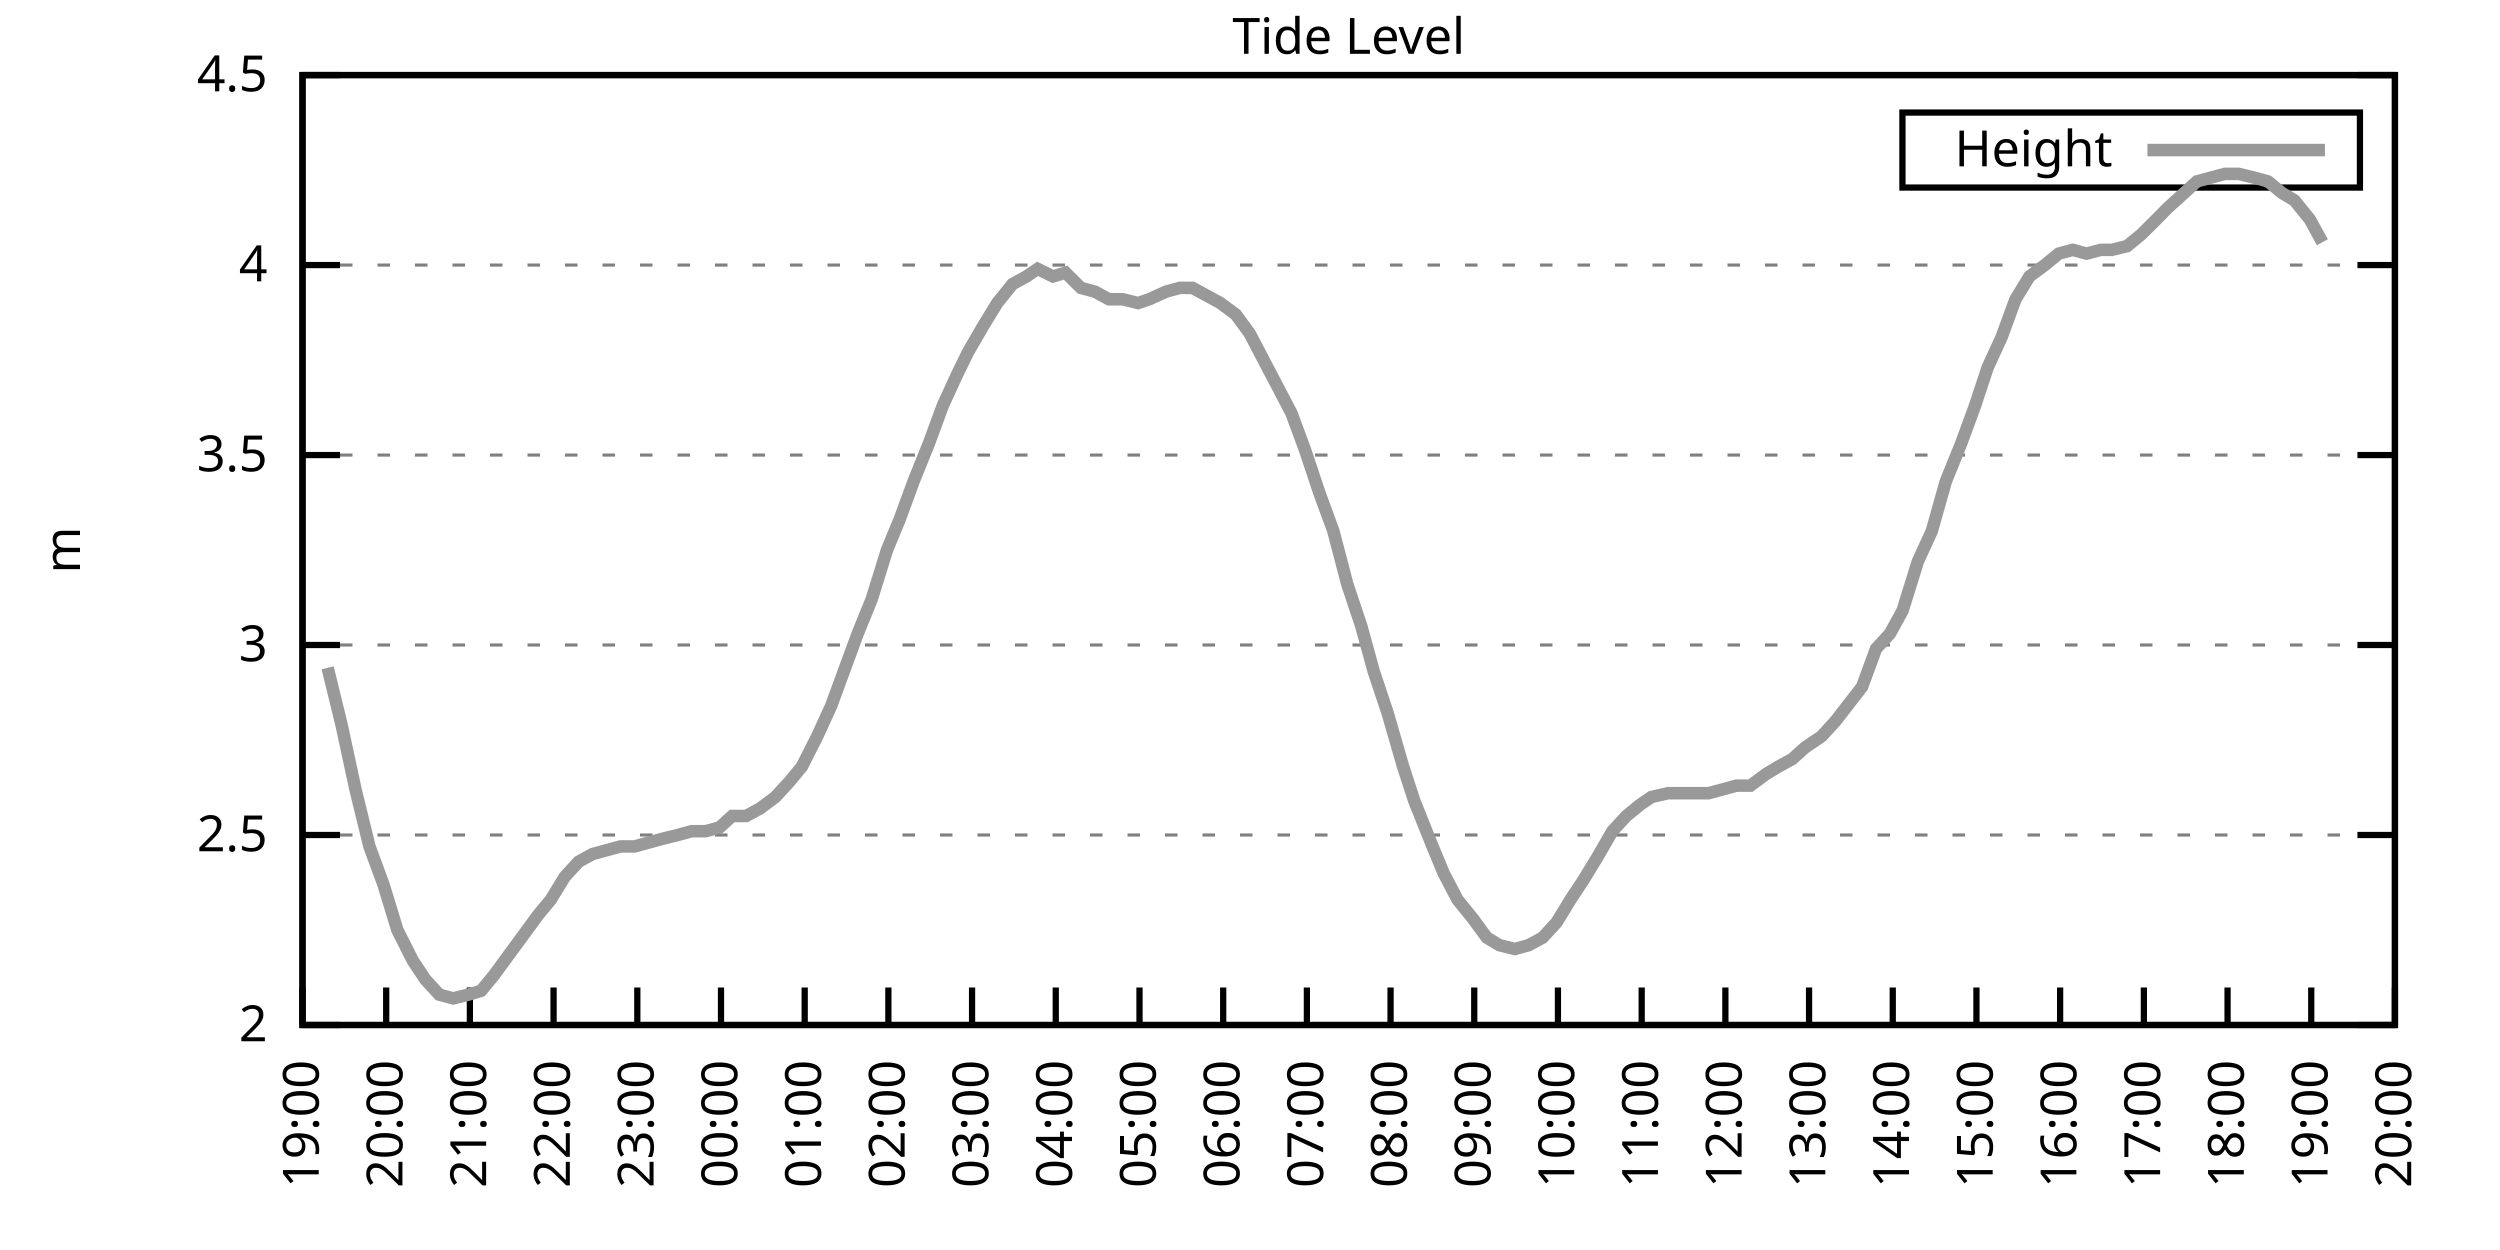
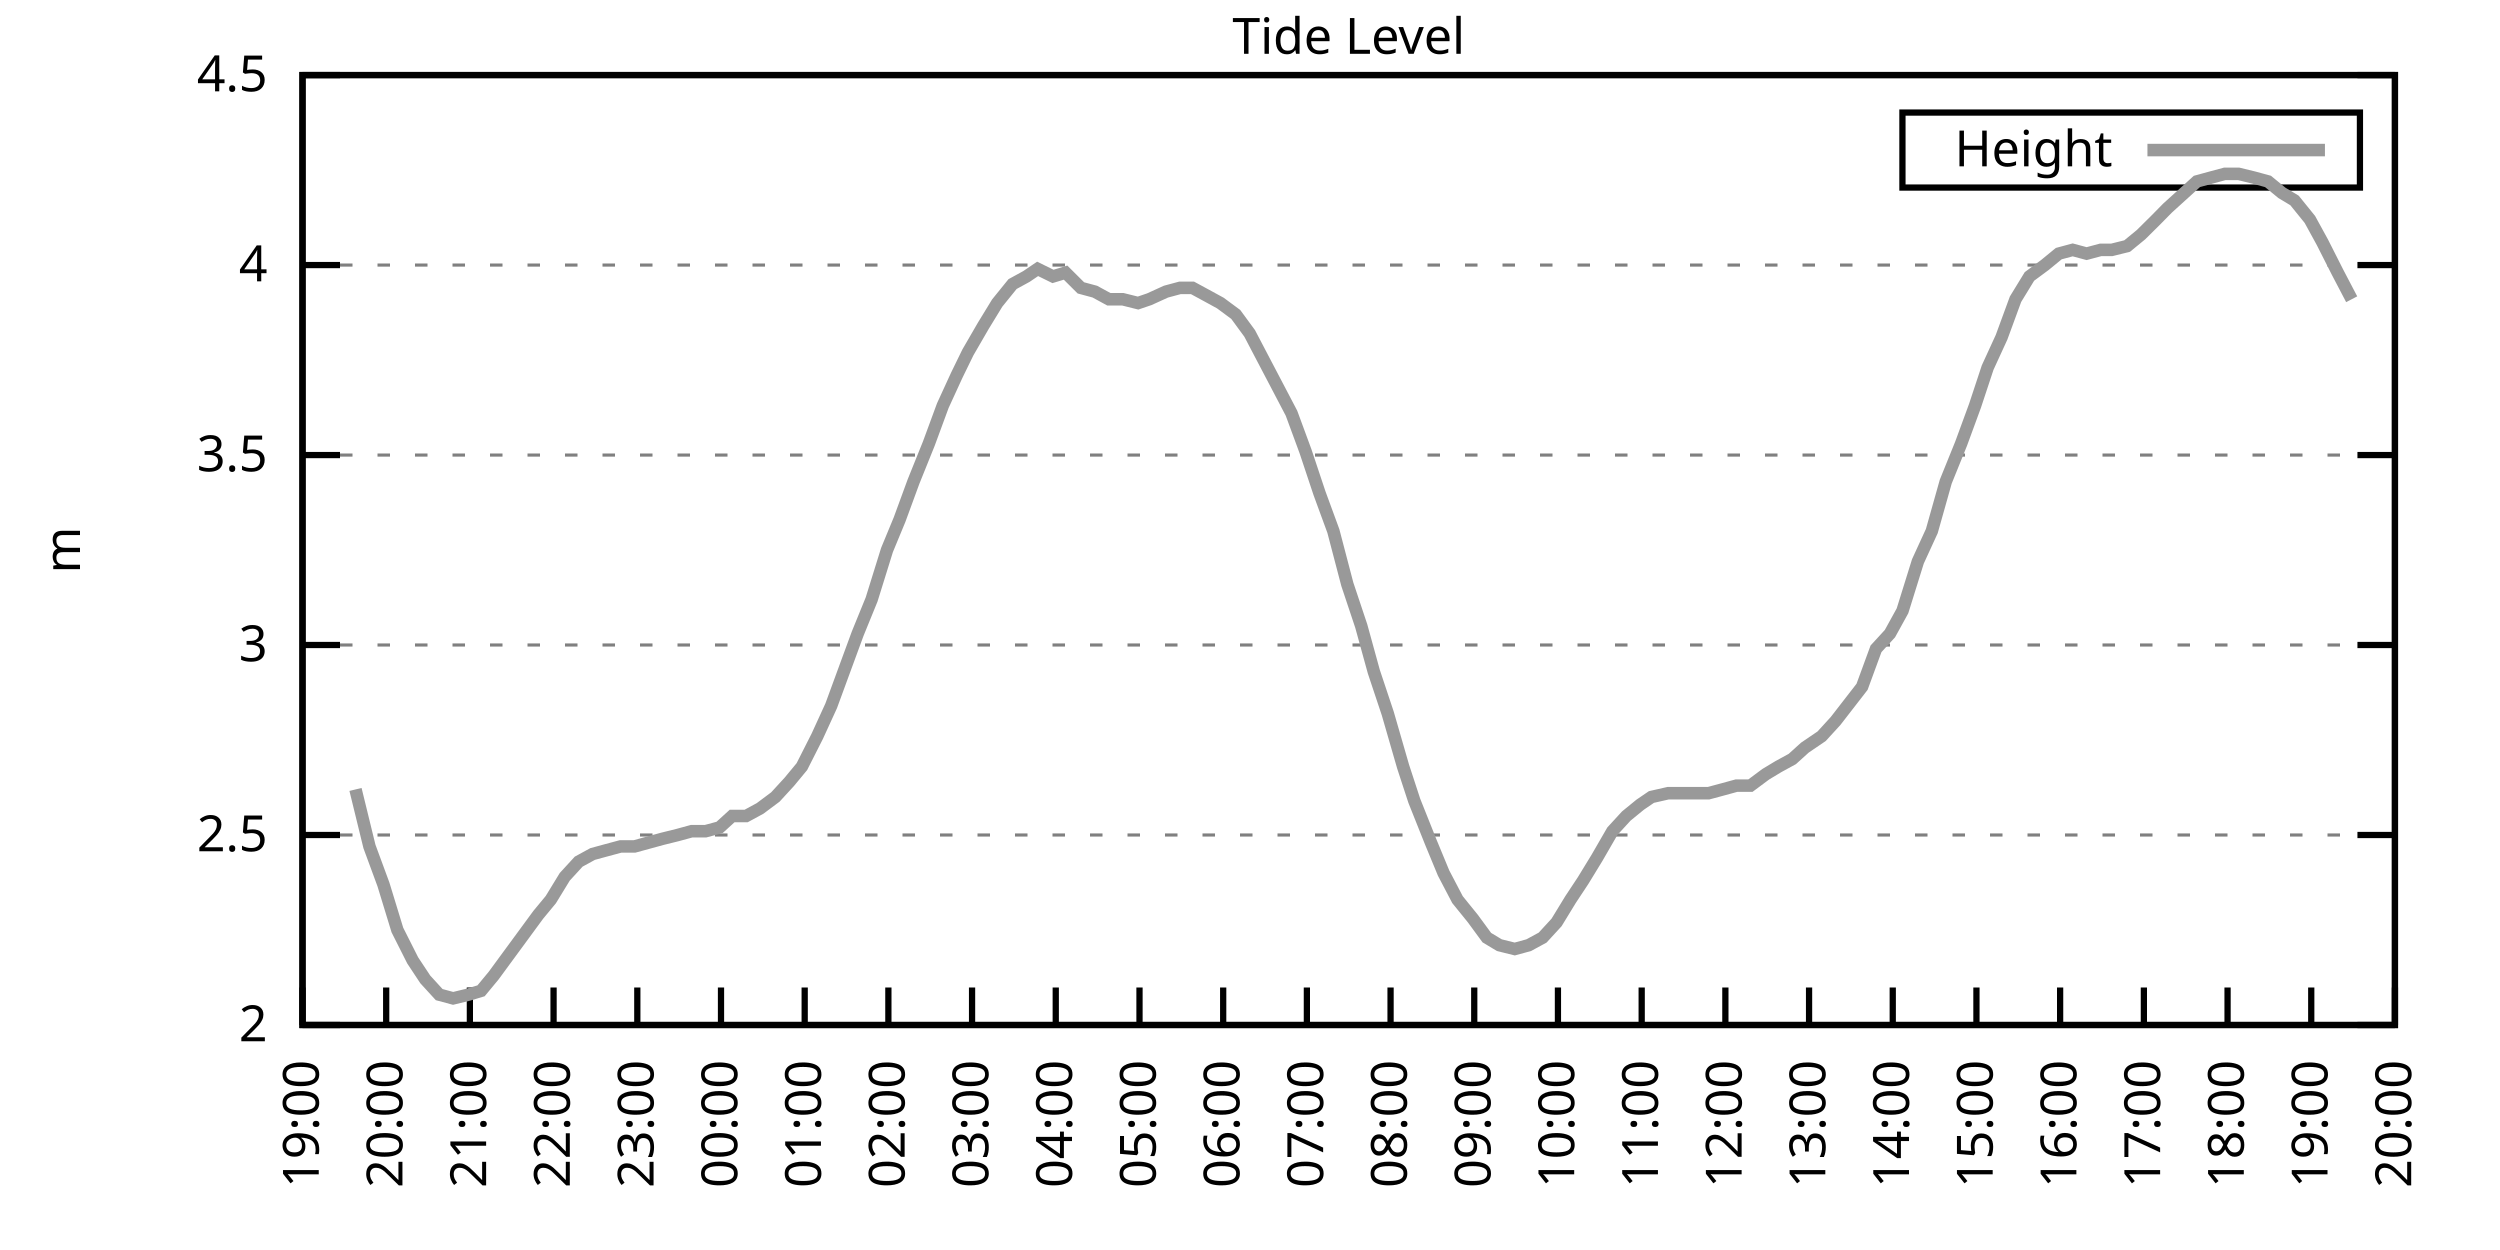
<svg xmlns="http://www.w3.org/2000/svg" xmlns:xlink="http://www.w3.org/1999/xlink" width="400" height="200" viewBox="0 0 400 200">
  <g id="gnuplot_canvas">
    <rect x="0" y="0" width="400" height="200" fill="none" />
    <defs>
      <circle id="gpDot" r="0.5" stroke-width="0.5" stroke="currentColor" />
      <path id="gpPt0" stroke-width="0.333" stroke="currentColor" d="M-1,0 h2 M0,-1 v2" />
      <path id="gpPt1" stroke-width="0.333" stroke="currentColor" d="M-1,-1 L1,1 M1,-1 L-1,1" />
      <path id="gpPt2" stroke-width="0.333" stroke="currentColor" d="M-1,0 L1,0 M0,-1 L0,1 M-1,-1 L1,1 M-1,1 L1,-1" />
      <rect id="gpPt3" stroke-width="0.333" stroke="currentColor" x="-1" y="-1" width="2" height="2" />
      <rect id="gpPt4" stroke-width="0.333" stroke="currentColor" fill="currentColor" x="-1" y="-1" width="2" height="2" />
      <circle id="gpPt5" stroke-width="0.333" stroke="currentColor" cx="0" cy="0" r="1" />
      <use xlink:href="#gpPt5" id="gpPt6" fill="currentColor" stroke="none" />
      <path id="gpPt7" stroke-width="0.333" stroke="currentColor" d="M0,-1.33 L-1.33,0.67 L1.33,0.67 z" />
      <use xlink:href="#gpPt7" id="gpPt8" fill="currentColor" stroke="none" />
      <use xlink:href="#gpPt7" id="gpPt9" stroke="currentColor" transform="rotate(180)" />
      <use xlink:href="#gpPt9" id="gpPt10" fill="currentColor" stroke="none" />
      <use xlink:href="#gpPt3" id="gpPt11" stroke="currentColor" transform="rotate(45)" />
      <use xlink:href="#gpPt11" id="gpPt12" fill="currentColor" stroke="none" />
      <path id="gpPt13" stroke-width="0.333" stroke="currentColor" d="M0,1.330 L1.265,0.411 L0.782,-1.067 L-0.782,-1.076 L-1.265,0.411 z" />
      <use xlink:href="#gpPt13" id="gpPt14" fill="currentColor" stroke="none" />
      <filter id="textbox" filterUnits="objectBoundingBox" x="0" y="0" height="1" width="1">
        <feFlood flood-color="white" flood-opacity="1" result="bgnd" />
        <feComposite in="SourceGraphic" in2="bgnd" operator="atop" />
      </filter>
      <filter id="greybox" filterUnits="objectBoundingBox" x="0" y="0" height="1" width="1">
        <feFlood flood-color="lightgrey" flood-opacity="1" result="grey" />
        <feComposite in="SourceGraphic" in2="grey" operator="atop" />
      </filter>
    </defs>
    <g fill="none" color="white" stroke="currentColor" stroke-width="1.00" stroke-linecap="butt" stroke-linejoin="miter">
</g>
    <g fill="none" color="black" stroke="currentColor" stroke-width="1.00" stroke-linecap="butt" stroke-linejoin="miter">
      <g stroke="none" shape-rendering="crispEdges">
        <polygon fill="rgb(255, 255, 255)" points="48.40,164.00 383.18,164.00 383.18,12.02 48.40,12.02 " />
      </g>
    </g>
    <g fill="none" color="black" stroke="currentColor" stroke-width="1.00" stroke-linecap="butt" stroke-linejoin="miter">
</g>
    <g fill="none" color="black" stroke="black" stroke-width="0.50" stroke-linecap="butt" stroke-linejoin="miter">
</g>
    <g fill="none" color="gray" stroke="currentColor" stroke-width="0.50" stroke-linecap="butt" stroke-linejoin="miter">
      <path stroke="gray" stroke-dasharray="2,4" class="gridline" d="M48.40,164.00 L383.19,164.00  " />
    </g>
    <g fill="none" color="gray" stroke="gray" stroke-width="1.00" stroke-linecap="butt" stroke-linejoin="miter">
</g>
    <g fill="none" color="black" stroke="currentColor" stroke-width="1.00" stroke-linecap="butt" stroke-linejoin="miter">
      <path stroke="black" d="M48.40,164.00 L54.40,164.00 M383.19,164.00 L377.19,164.00  " />
      <g transform="translate(42.80,166.60)" stroke="none" fill="black" font-family="Sans" font-size="8.00" text-anchor="end">
        <text>
          <tspan font-family="Sans"> 2</tspan>
        </text>
      </g>
    </g>
    <g fill="none" color="black" stroke="currentColor" stroke-width="1.00" stroke-linecap="butt" stroke-linejoin="miter">
</g>
    <g fill="none" color="black" stroke="black" stroke-width="0.50" stroke-linecap="butt" stroke-linejoin="miter">
</g>
    <g fill="none" color="gray" stroke="currentColor" stroke-width="0.50" stroke-linecap="butt" stroke-linejoin="miter">
      <path stroke="gray" stroke-dasharray="2,4" class="gridline" d="M48.40,133.60 L383.19,133.60  " />
    </g>
    <g fill="none" color="gray" stroke="gray" stroke-width="1.00" stroke-linecap="butt" stroke-linejoin="miter">
</g>
    <g fill="none" color="black" stroke="currentColor" stroke-width="1.00" stroke-linecap="butt" stroke-linejoin="miter">
      <path stroke="black" d="M48.40,133.60 L54.40,133.60 M383.19,133.60 L377.19,133.60  " />
      <g transform="translate(42.80,136.20)" stroke="none" fill="black" font-family="Sans" font-size="8.00" text-anchor="end">
        <text>
          <tspan font-family="Sans"> 2.5</tspan>
        </text>
      </g>
    </g>
    <g fill="none" color="black" stroke="currentColor" stroke-width="1.00" stroke-linecap="butt" stroke-linejoin="miter">
</g>
    <g fill="none" color="black" stroke="black" stroke-width="0.50" stroke-linecap="butt" stroke-linejoin="miter">
</g>
    <g fill="none" color="gray" stroke="currentColor" stroke-width="0.50" stroke-linecap="butt" stroke-linejoin="miter">
      <path stroke="gray" stroke-dasharray="2,4" class="gridline" d="M48.40,103.20 L383.19,103.20  " />
    </g>
    <g fill="none" color="gray" stroke="gray" stroke-width="1.00" stroke-linecap="butt" stroke-linejoin="miter">
</g>
    <g fill="none" color="black" stroke="currentColor" stroke-width="1.00" stroke-linecap="butt" stroke-linejoin="miter">
      <path stroke="black" d="M48.40,103.20 L54.40,103.20 M383.19,103.20 L377.19,103.20  " />
      <g transform="translate(42.80,105.80)" stroke="none" fill="black" font-family="Sans" font-size="8.00" text-anchor="end">
        <text>
          <tspan font-family="Sans"> 3</tspan>
        </text>
      </g>
    </g>
    <g fill="none" color="black" stroke="currentColor" stroke-width="1.00" stroke-linecap="butt" stroke-linejoin="miter">
</g>
    <g fill="none" color="black" stroke="black" stroke-width="0.50" stroke-linecap="butt" stroke-linejoin="miter">
</g>
    <g fill="none" color="gray" stroke="currentColor" stroke-width="0.50" stroke-linecap="butt" stroke-linejoin="miter">
      <path stroke="gray" stroke-dasharray="2,4" class="gridline" d="M48.40,72.81 L383.19,72.81  " />
    </g>
    <g fill="none" color="gray" stroke="gray" stroke-width="1.00" stroke-linecap="butt" stroke-linejoin="miter">
</g>
    <g fill="none" color="black" stroke="currentColor" stroke-width="1.00" stroke-linecap="butt" stroke-linejoin="miter">
      <path stroke="black" d="M48.40,72.81 L54.40,72.81 M383.19,72.81 L377.19,72.81  " />
      <g transform="translate(42.80,75.41)" stroke="none" fill="black" font-family="Sans" font-size="8.00" text-anchor="end">
        <text>
          <tspan font-family="Sans"> 3.5</tspan>
        </text>
      </g>
    </g>
    <g fill="none" color="black" stroke="currentColor" stroke-width="1.00" stroke-linecap="butt" stroke-linejoin="miter">
</g>
    <g fill="none" color="black" stroke="black" stroke-width="0.50" stroke-linecap="butt" stroke-linejoin="miter">
</g>
    <g fill="none" color="gray" stroke="currentColor" stroke-width="0.50" stroke-linecap="butt" stroke-linejoin="miter">
      <path stroke="gray" stroke-dasharray="2,4" class="gridline" d="M48.40,42.41 L383.19,42.41  " />
    </g>
    <g fill="none" color="gray" stroke="gray" stroke-width="1.00" stroke-linecap="butt" stroke-linejoin="miter">
</g>
    <g fill="none" color="black" stroke="currentColor" stroke-width="1.00" stroke-linecap="butt" stroke-linejoin="miter">
      <path stroke="black" d="M48.40,42.41 L54.40,42.41 M383.19,42.41 L377.19,42.41  " />
      <g transform="translate(42.80,45.01)" stroke="none" fill="black" font-family="Sans" font-size="8.00" text-anchor="end">
        <text>
          <tspan font-family="Sans"> 4</tspan>
        </text>
      </g>
    </g>
    <g fill="none" color="black" stroke="currentColor" stroke-width="1.00" stroke-linecap="butt" stroke-linejoin="miter">
</g>
    <g fill="none" color="black" stroke="black" stroke-width="0.50" stroke-linecap="butt" stroke-linejoin="miter">
</g>
    <g fill="none" color="gray" stroke="currentColor" stroke-width="0.50" stroke-linecap="butt" stroke-linejoin="miter">
      <path stroke="gray" stroke-dasharray="2,4" class="gridline" d="M48.40,12.01 L383.19,12.01  " />
    </g>
    <g fill="none" color="gray" stroke="gray" stroke-width="1.00" stroke-linecap="butt" stroke-linejoin="miter">
</g>
    <g fill="none" color="black" stroke="currentColor" stroke-width="1.00" stroke-linecap="butt" stroke-linejoin="miter">
      <path stroke="black" d="M48.40,12.01 L54.40,12.01 M383.19,12.01 L377.19,12.01  " />
      <g transform="translate(42.80,14.61)" stroke="none" fill="black" font-family="Sans" font-size="8.00" text-anchor="end">
        <text>
          <tspan font-family="Sans"> 4.5</tspan>
        </text>
      </g>
    </g>
    <g fill="none" color="black" stroke="currentColor" stroke-width="1.00" stroke-linecap="butt" stroke-linejoin="miter">
      <path stroke="black" d="M48.40,164.00 L48.40,158.00  " />
      <g transform="translate(51.00,169.60) rotate(270.00)" stroke="none" fill="black" font-family="Sans" font-size="8.00" text-anchor="end">
        <text>
          <tspan font-family="Sans">19:00</tspan>
        </text>
      </g>
    </g>
    <g fill="none" color="black" stroke="currentColor" stroke-width="1.00" stroke-linecap="butt" stroke-linejoin="miter">
      <path stroke="black" d="M61.79,164.00 L61.79,158.00  " />
      <g transform="translate(64.39,169.60) rotate(270.00)" stroke="none" fill="black" font-family="Sans" font-size="8.00" text-anchor="end">
        <text>
          <tspan font-family="Sans">20:00</tspan>
        </text>
      </g>
    </g>
    <g fill="none" color="black" stroke="currentColor" stroke-width="1.00" stroke-linecap="butt" stroke-linejoin="miter">
      <path stroke="black" d="M75.18,164.00 L75.18,158.00  " />
      <g transform="translate(77.78,169.60) rotate(270.00)" stroke="none" fill="black" font-family="Sans" font-size="8.00" text-anchor="end">
        <text>
          <tspan font-family="Sans">21:00</tspan>
        </text>
      </g>
    </g>
    <g fill="none" color="black" stroke="currentColor" stroke-width="1.00" stroke-linecap="butt" stroke-linejoin="miter">
      <path stroke="black" d="M88.57,164.00 L88.57,158.00  " />
      <g transform="translate(91.17,169.60) rotate(270.00)" stroke="none" fill="black" font-family="Sans" font-size="8.00" text-anchor="end">
        <text>
          <tspan font-family="Sans">22:00</tspan>
        </text>
      </g>
    </g>
    <g fill="none" color="black" stroke="currentColor" stroke-width="1.00" stroke-linecap="butt" stroke-linejoin="miter">
      <path stroke="black" d="M101.97,164.00 L101.97,158.00  " />
      <g transform="translate(104.57,169.60) rotate(270.00)" stroke="none" fill="black" font-family="Sans" font-size="8.00" text-anchor="end">
        <text>
          <tspan font-family="Sans">23:00</tspan>
        </text>
      </g>
    </g>
    <g fill="none" color="black" stroke="currentColor" stroke-width="1.00" stroke-linecap="butt" stroke-linejoin="miter">
      <path stroke="black" d="M115.36,164.00 L115.36,158.00  " />
      <g transform="translate(117.96,169.60) rotate(270.00)" stroke="none" fill="black" font-family="Sans" font-size="8.00" text-anchor="end">
        <text>
          <tspan font-family="Sans">00:00</tspan>
        </text>
      </g>
    </g>
    <g fill="none" color="black" stroke="currentColor" stroke-width="1.00" stroke-linecap="butt" stroke-linejoin="miter">
      <path stroke="black" d="M128.75,164.00 L128.75,158.00  " />
      <g transform="translate(131.35,169.60) rotate(270.00)" stroke="none" fill="black" font-family="Sans" font-size="8.00" text-anchor="end">
        <text>
          <tspan font-family="Sans">01:00</tspan>
        </text>
      </g>
    </g>
    <g fill="none" color="black" stroke="currentColor" stroke-width="1.00" stroke-linecap="butt" stroke-linejoin="miter">
      <path stroke="black" d="M142.14,164.00 L142.14,158.00  " />
      <g transform="translate(144.74,169.60) rotate(270.00)" stroke="none" fill="black" font-family="Sans" font-size="8.00" text-anchor="end">
        <text>
          <tspan font-family="Sans">02:00</tspan>
        </text>
      </g>
    </g>
    <g fill="none" color="black" stroke="currentColor" stroke-width="1.00" stroke-linecap="butt" stroke-linejoin="miter">
      <path stroke="black" d="M155.53,164.00 L155.53,158.00  " />
      <g transform="translate(158.13,169.60) rotate(270.00)" stroke="none" fill="black" font-family="Sans" font-size="8.00" text-anchor="end">
        <text>
          <tspan font-family="Sans">03:00</tspan>
        </text>
      </g>
    </g>
    <g fill="none" color="black" stroke="currentColor" stroke-width="1.00" stroke-linecap="butt" stroke-linejoin="miter">
      <path stroke="black" d="M168.92,164.00 L168.92,158.00  " />
      <g transform="translate(171.52,169.60) rotate(270.00)" stroke="none" fill="black" font-family="Sans" font-size="8.00" text-anchor="end">
        <text>
          <tspan font-family="Sans">04:00</tspan>
        </text>
      </g>
    </g>
    <g fill="none" color="black" stroke="currentColor" stroke-width="1.00" stroke-linecap="butt" stroke-linejoin="miter">
      <path stroke="black" d="M182.32,164.00 L182.32,158.00  " />
      <g transform="translate(184.92,169.60) rotate(270.00)" stroke="none" fill="black" font-family="Sans" font-size="8.00" text-anchor="end">
        <text>
          <tspan font-family="Sans">05:00</tspan>
        </text>
      </g>
    </g>
    <g fill="none" color="black" stroke="currentColor" stroke-width="1.00" stroke-linecap="butt" stroke-linejoin="miter">
      <path stroke="black" d="M195.71,164.00 L195.71,158.00  " />
      <g transform="translate(198.31,169.60) rotate(270.00)" stroke="none" fill="black" font-family="Sans" font-size="8.00" text-anchor="end">
        <text>
          <tspan font-family="Sans">06:00</tspan>
        </text>
      </g>
    </g>
    <g fill="none" color="black" stroke="currentColor" stroke-width="1.00" stroke-linecap="butt" stroke-linejoin="miter">
      <path stroke="black" d="M209.10,164.00 L209.10,158.00  " />
      <g transform="translate(211.70,169.60) rotate(270.00)" stroke="none" fill="black" font-family="Sans" font-size="8.00" text-anchor="end">
        <text>
          <tspan font-family="Sans">07:00</tspan>
        </text>
      </g>
    </g>
    <g fill="none" color="black" stroke="currentColor" stroke-width="1.00" stroke-linecap="butt" stroke-linejoin="miter">
      <path stroke="black" d="M222.49,164.00 L222.49,158.00  " />
      <g transform="translate(225.09,169.60) rotate(270.00)" stroke="none" fill="black" font-family="Sans" font-size="8.00" text-anchor="end">
        <text>
          <tspan font-family="Sans">08:00</tspan>
        </text>
      </g>
    </g>
    <g fill="none" color="black" stroke="currentColor" stroke-width="1.00" stroke-linecap="butt" stroke-linejoin="miter">
      <path stroke="black" d="M235.88,164.00 L235.88,158.00  " />
      <g transform="translate(238.48,169.60) rotate(270.00)" stroke="none" fill="black" font-family="Sans" font-size="8.00" text-anchor="end">
        <text>
          <tspan font-family="Sans">09:00</tspan>
        </text>
      </g>
    </g>
    <g fill="none" color="black" stroke="currentColor" stroke-width="1.00" stroke-linecap="butt" stroke-linejoin="miter">
      <path stroke="black" d="M249.27,164.00 L249.27,158.00  " />
      <g transform="translate(251.87,169.60) rotate(270.00)" stroke="none" fill="black" font-family="Sans" font-size="8.00" text-anchor="end">
        <text>
          <tspan font-family="Sans">10:00</tspan>
        </text>
      </g>
    </g>
    <g fill="none" color="black" stroke="currentColor" stroke-width="1.00" stroke-linecap="butt" stroke-linejoin="miter">
      <path stroke="black" d="M262.67,164.00 L262.67,158.00  " />
      <g transform="translate(265.27,169.60) rotate(270.00)" stroke="none" fill="black" font-family="Sans" font-size="8.00" text-anchor="end">
        <text>
          <tspan font-family="Sans">11:00</tspan>
        </text>
      </g>
    </g>
    <g fill="none" color="black" stroke="currentColor" stroke-width="1.00" stroke-linecap="butt" stroke-linejoin="miter">
      <path stroke="black" d="M276.06,164.00 L276.06,158.00  " />
      <g transform="translate(278.66,169.60) rotate(270.00)" stroke="none" fill="black" font-family="Sans" font-size="8.00" text-anchor="end">
        <text>
          <tspan font-family="Sans">12:00</tspan>
        </text>
      </g>
    </g>
    <g fill="none" color="black" stroke="currentColor" stroke-width="1.00" stroke-linecap="butt" stroke-linejoin="miter">
      <path stroke="black" d="M289.45,164.00 L289.45,158.00  " />
      <g transform="translate(292.05,169.60) rotate(270.00)" stroke="none" fill="black" font-family="Sans" font-size="8.00" text-anchor="end">
        <text>
          <tspan font-family="Sans">13:00</tspan>
        </text>
      </g>
    </g>
    <g fill="none" color="black" stroke="currentColor" stroke-width="1.00" stroke-linecap="butt" stroke-linejoin="miter">
      <path stroke="black" d="M302.84,164.00 L302.84,158.00  " />
      <g transform="translate(305.44,169.60) rotate(270.00)" stroke="none" fill="black" font-family="Sans" font-size="8.00" text-anchor="end">
        <text>
          <tspan font-family="Sans">14:00</tspan>
        </text>
      </g>
    </g>
    <g fill="none" color="black" stroke="currentColor" stroke-width="1.00" stroke-linecap="butt" stroke-linejoin="miter">
      <path stroke="black" d="M316.23,164.00 L316.23,158.00  " />
      <g transform="translate(318.83,169.60) rotate(270.00)" stroke="none" fill="black" font-family="Sans" font-size="8.00" text-anchor="end">
        <text>
          <tspan font-family="Sans">15:00</tspan>
        </text>
      </g>
    </g>
    <g fill="none" color="black" stroke="currentColor" stroke-width="1.00" stroke-linecap="butt" stroke-linejoin="miter">
      <path stroke="black" d="M329.62,164.00 L329.62,158.00  " />
      <g transform="translate(332.22,169.60) rotate(270.00)" stroke="none" fill="black" font-family="Sans" font-size="8.00" text-anchor="end">
        <text>
          <tspan font-family="Sans">16:00</tspan>
        </text>
      </g>
    </g>
    <g fill="none" color="black" stroke="currentColor" stroke-width="1.00" stroke-linecap="butt" stroke-linejoin="miter">
      <path stroke="black" d="M343.02,164.00 L343.02,158.00  " />
      <g transform="translate(345.62,169.60) rotate(270.00)" stroke="none" fill="black" font-family="Sans" font-size="8.00" text-anchor="end">
        <text>
          <tspan font-family="Sans">17:00</tspan>
        </text>
      </g>
    </g>
    <g fill="none" color="black" stroke="currentColor" stroke-width="1.00" stroke-linecap="butt" stroke-linejoin="miter">
      <path stroke="black" d="M356.41,164.00 L356.41,158.00  " />
      <g transform="translate(359.01,169.60) rotate(270.00)" stroke="none" fill="black" font-family="Sans" font-size="8.00" text-anchor="end">
        <text>
          <tspan font-family="Sans">18:00</tspan>
        </text>
      </g>
    </g>
    <g fill="none" color="black" stroke="currentColor" stroke-width="1.00" stroke-linecap="butt" stroke-linejoin="miter">
      <path stroke="black" d="M369.80,164.00 L369.80,158.00  " />
      <g transform="translate(372.40,169.60) rotate(270.00)" stroke="none" fill="black" font-family="Sans" font-size="8.00" text-anchor="end">
        <text>
          <tspan font-family="Sans">19:00</tspan>
        </text>
      </g>
    </g>
    <g fill="none" color="black" stroke="currentColor" stroke-width="1.00" stroke-linecap="butt" stroke-linejoin="miter">
      <path stroke="black" d="M383.19,164.00 L383.19,158.00  " />
      <g transform="translate(385.79,169.60) rotate(270.00)" stroke="none" fill="black" font-family="Sans" font-size="8.00" text-anchor="end">
        <text>
          <tspan font-family="Sans">20:00</tspan>
        </text>
      </g>
    </g>
    <g fill="none" color="black" stroke="currentColor" stroke-width="1.00" stroke-linecap="butt" stroke-linejoin="miter">
</g>
    <g fill="none" color="black" stroke="currentColor" stroke-width="1.00" stroke-linecap="butt" stroke-linejoin="miter">
      <path stroke="black" d="M48.40,12.01 L48.40,164.00 L383.19,164.00 L383.19,12.01 L48.40,12.01 Z  " />
    </g>
    <g fill="none" color="black" stroke="currentColor" stroke-width="1.00" stroke-linecap="butt" stroke-linejoin="miter">
</g>
    <g fill="none" color="black" stroke="currentColor" stroke-width="1.00" stroke-linecap="butt" stroke-linejoin="miter">
      <path stroke="black" d="M304.39,30.01 L304.39,18.01 L377.59,18.01 L377.59,30.01 L304.39,30.01 Z  " />
    </g>
    <g id="Tide_level_plot_1">
      <g fill="none" color="white" stroke="black" stroke-width="2.00" stroke-linecap="butt" stroke-linejoin="miter">
</g>
      <g fill="none" color="black" stroke="currentColor" stroke-width="2.00" stroke-linecap="butt" stroke-linejoin="miter">
        <g transform="translate(337.99,26.61)" stroke="none" fill="black" font-family="Sans" font-size="8.00" text-anchor="end">
          <text>
            <tspan font-family="Sans">Height</tspan>
          </text>
        </g>
      </g>
      <g fill="none" color="black" stroke="currentColor" stroke-width="2.00" stroke-linecap="butt" stroke-linejoin="miter">
-         <path stroke="rgb(153, 153, 153)" d="M343.59,24.01 L371.99,24.01 M52.42,106.85 L54.65,115.97 L56.88,126.31 L59.11,135.43 L61.35,141.51 L63.58,148.80   L66.03,153.66 L68.04,156.70 L70.27,159.14 L72.50,159.74 L74.96,159.14 L76.97,158.53 L78.98,156.10 L81.21,153.06   L83.89,149.41 L86.12,146.37 L88.13,143.94 L90.36,140.29 L92.59,137.86 L94.82,136.64 L97.06,136.03 L99.29,135.43   L101.52,135.43 L103.75,134.82 L105.98,134.21 L108.44,133.60 L110.67,132.99 L112.90,132.99 L115.13,132.39 L117.14,130.56   L119.38,130.56 L121.61,129.35 L124.06,127.52 L126.29,125.09 L128.30,122.66 L130.76,117.80 L132.99,112.93 L135.22,106.85   L137.23,101.38 L139.46,95.91 L141.92,88.00 L143.93,83.14 L146.16,77.06 L148.61,70.98 L150.85,64.90 L153.08,60.04   L154.86,56.39 L157.32,52.14 L159.55,48.49 L162.01,45.45 L164.24,44.23 L166.02,43.02 L168.48,44.23 L170.49,43.62   L172.94,46.06 L175.17,46.66 L177.41,47.88 L179.64,47.88 L182.09,48.49 L183.88,47.88 L186.56,46.66 L188.79,46.06   L190.80,46.06 L193.03,47.27 L195.26,48.49 L197.72,50.31 L199.95,53.35 L202.18,57.61 L204.41,61.86 L206.64,66.12   L208.88,72.20 L211.11,78.89 L213.34,84.97 L215.57,93.48 L217.80,100.16 L219.81,107.46 L222.04,114.15 L224.50,122.66   L226.29,128.13 L228.96,134.82 L230.97,139.68 L233.20,143.94 L235.66,146.98 L237.89,150.02 L239.90,151.23 L242.36,151.84   L244.59,151.23 L246.82,150.02 L249.05,147.59 L251.28,143.94 L253.29,140.90 L255.52,137.25 L257.98,132.99 L260.21,130.56   L262.44,128.74 L264.23,127.52 L266.91,126.91 L269.14,126.91 L271.37,126.91 L273.38,126.91 L275.61,126.31 L277.84,125.70   L280.07,125.70 L282.53,123.87 L284.54,122.66 L286.77,121.44 L288.78,119.62 L291.46,117.80 L293.69,115.36 L297.93,109.89   L300.16,103.81 L302.39,101.38 L304.40,97.73 L306.86,89.83 L309.09,84.97 L311.32,77.06 L313.78,70.98 L316.01,64.90   L318.02,58.82 L320.25,53.96 L322.48,47.88 L324.71,44.23 L327.17,42.41 L329.40,40.58 L331.63,39.98 L333.86,40.58   L336.10,39.98 L337.88,39.98 L340.34,39.37 L342.57,37.54 L345.02,35.11 L346.81,33.29 L349.49,30.86 L351.50,29.03   L353.73,28.42 L355.96,27.82 L358.19,27.82 L360.65,28.42 L362.88,29.03 L365.11,30.86 L367.12,32.07 L369.58,35.11   L371.58,38.76  " />
+         <path stroke="rgb(153, 153, 153)" d="M343.59,24.01 L371.99,24.01 M56.88,126.31 L59.11,135.43 L61.35,141.51 L63.58,148.80 L66.03,153.66 L68.04,156.70   L70.27,159.14 L72.50,159.74 L74.96,159.14 L76.97,158.53 L78.98,156.10 L81.21,153.06 L83.89,149.41 L86.12,146.37   L88.13,143.94 L90.36,140.29 L92.59,137.86 L94.82,136.64 L97.06,136.03 L99.29,135.43 L101.52,135.43 L103.75,134.82   L105.98,134.21 L108.44,133.60 L110.67,132.99 L112.90,132.99 L115.13,132.39 L117.14,130.56 L119.38,130.56 L121.61,129.35   L124.06,127.52 L126.29,125.09 L128.30,122.66 L130.76,117.80 L132.99,112.93 L135.22,106.85 L137.23,101.38 L139.46,95.91   L141.92,88.00 L143.93,83.14 L146.16,77.06 L148.61,70.98 L150.85,64.90 L153.08,60.04 L154.86,56.39 L157.32,52.14   L159.55,48.49 L162.01,45.45 L164.24,44.23 L166.02,43.02 L168.48,44.23 L170.49,43.62 L172.94,46.06 L175.17,46.66   L177.41,47.88 L179.64,47.88 L182.09,48.49 L183.88,47.88 L186.56,46.66 L188.79,46.06 L190.80,46.06 L193.03,47.27   L195.26,48.49 L197.72,50.31 L199.95,53.35 L202.18,57.61 L204.41,61.86 L206.64,66.12 L208.88,72.20 L211.11,78.89   L213.34,84.97 L215.57,93.48 L217.80,100.16 L219.81,107.46 L222.04,114.15 L224.50,122.66 L226.29,128.13 L228.96,134.82   L230.97,139.68 L233.20,143.94 L235.66,146.98 L237.89,150.02 L239.90,151.23 L242.36,151.84 L244.59,151.23 L246.82,150.02   L249.05,147.59 L251.28,143.94 L253.29,140.90 L255.52,137.25 L257.98,132.99 L260.21,130.56 L262.44,128.74 L264.23,127.52   L266.91,126.91 L269.14,126.91 L271.37,126.91 L273.38,126.91 L275.61,126.31 L277.84,125.70 L280.07,125.70 L282.53,123.87   L284.54,122.66 L286.77,121.44 L288.78,119.62 L291.46,117.80 L293.69,115.36 L297.93,109.89 L300.16,103.81 L302.39,101.38   L304.40,97.73 L306.86,89.83 L309.09,84.97 L311.32,77.06 L313.78,70.98 L316.01,64.90 L318.02,58.82 L320.25,53.96   L322.48,47.88 L324.71,44.23 L327.17,42.41 L329.40,40.58 L331.63,39.98 L333.86,40.58 L336.10,39.98 L337.88,39.98   L340.34,39.37 L342.57,37.54 L345.02,35.11 L346.81,33.29 L349.49,30.86 L351.50,29.03 L353.73,28.42 L355.96,27.82   L358.19,27.82 L360.65,28.42 L362.88,29.03 L365.11,30.86 L367.12,32.07 L369.58,35.11 L371.58,38.76 L374.04,43.62   L376.27,47.88  " />
      </g>
    </g>
    <g fill="none" color="black" stroke="currentColor" stroke-width="2.00" stroke-linecap="butt" stroke-linejoin="miter">
</g>
    <g fill="none" color="black" stroke="black" stroke-width="1.00" stroke-linecap="butt" stroke-linejoin="miter">
</g>
    <g fill="none" color="black" stroke="currentColor" stroke-width="1.00" stroke-linecap="butt" stroke-linejoin="miter">
      <path stroke="black" d="M48.40,12.01 L48.40,164.00 L383.19,164.00 L383.19,12.01 L48.40,12.01 Z  " />
      <g transform="translate(12.80,88.01) rotate(270.00)" stroke="none" fill="black" font-family="Sans" font-size="8.00" text-anchor="middle">
        <text>
          <tspan font-family="Sans">m</tspan>
        </text>
      </g>
    </g>
    <g fill="none" color="black" stroke="currentColor" stroke-width="1.00" stroke-linecap="butt" stroke-linejoin="miter">
</g>
    <g fill="none" color="black" stroke="currentColor" stroke-width="1.00" stroke-linecap="butt" stroke-linejoin="miter">
      <g transform="translate(215.79,8.61)" stroke="none" fill="black" font-family="Sans" font-size="8.00" text-anchor="middle">
        <text>
          <tspan font-family="Sans">Tide Level</tspan>
        </text>
      </g>
    </g>
    <g fill="none" color="black" stroke="currentColor" stroke-width="1.00" stroke-linecap="butt" stroke-linejoin="miter">
</g>
  </g>
</svg>
